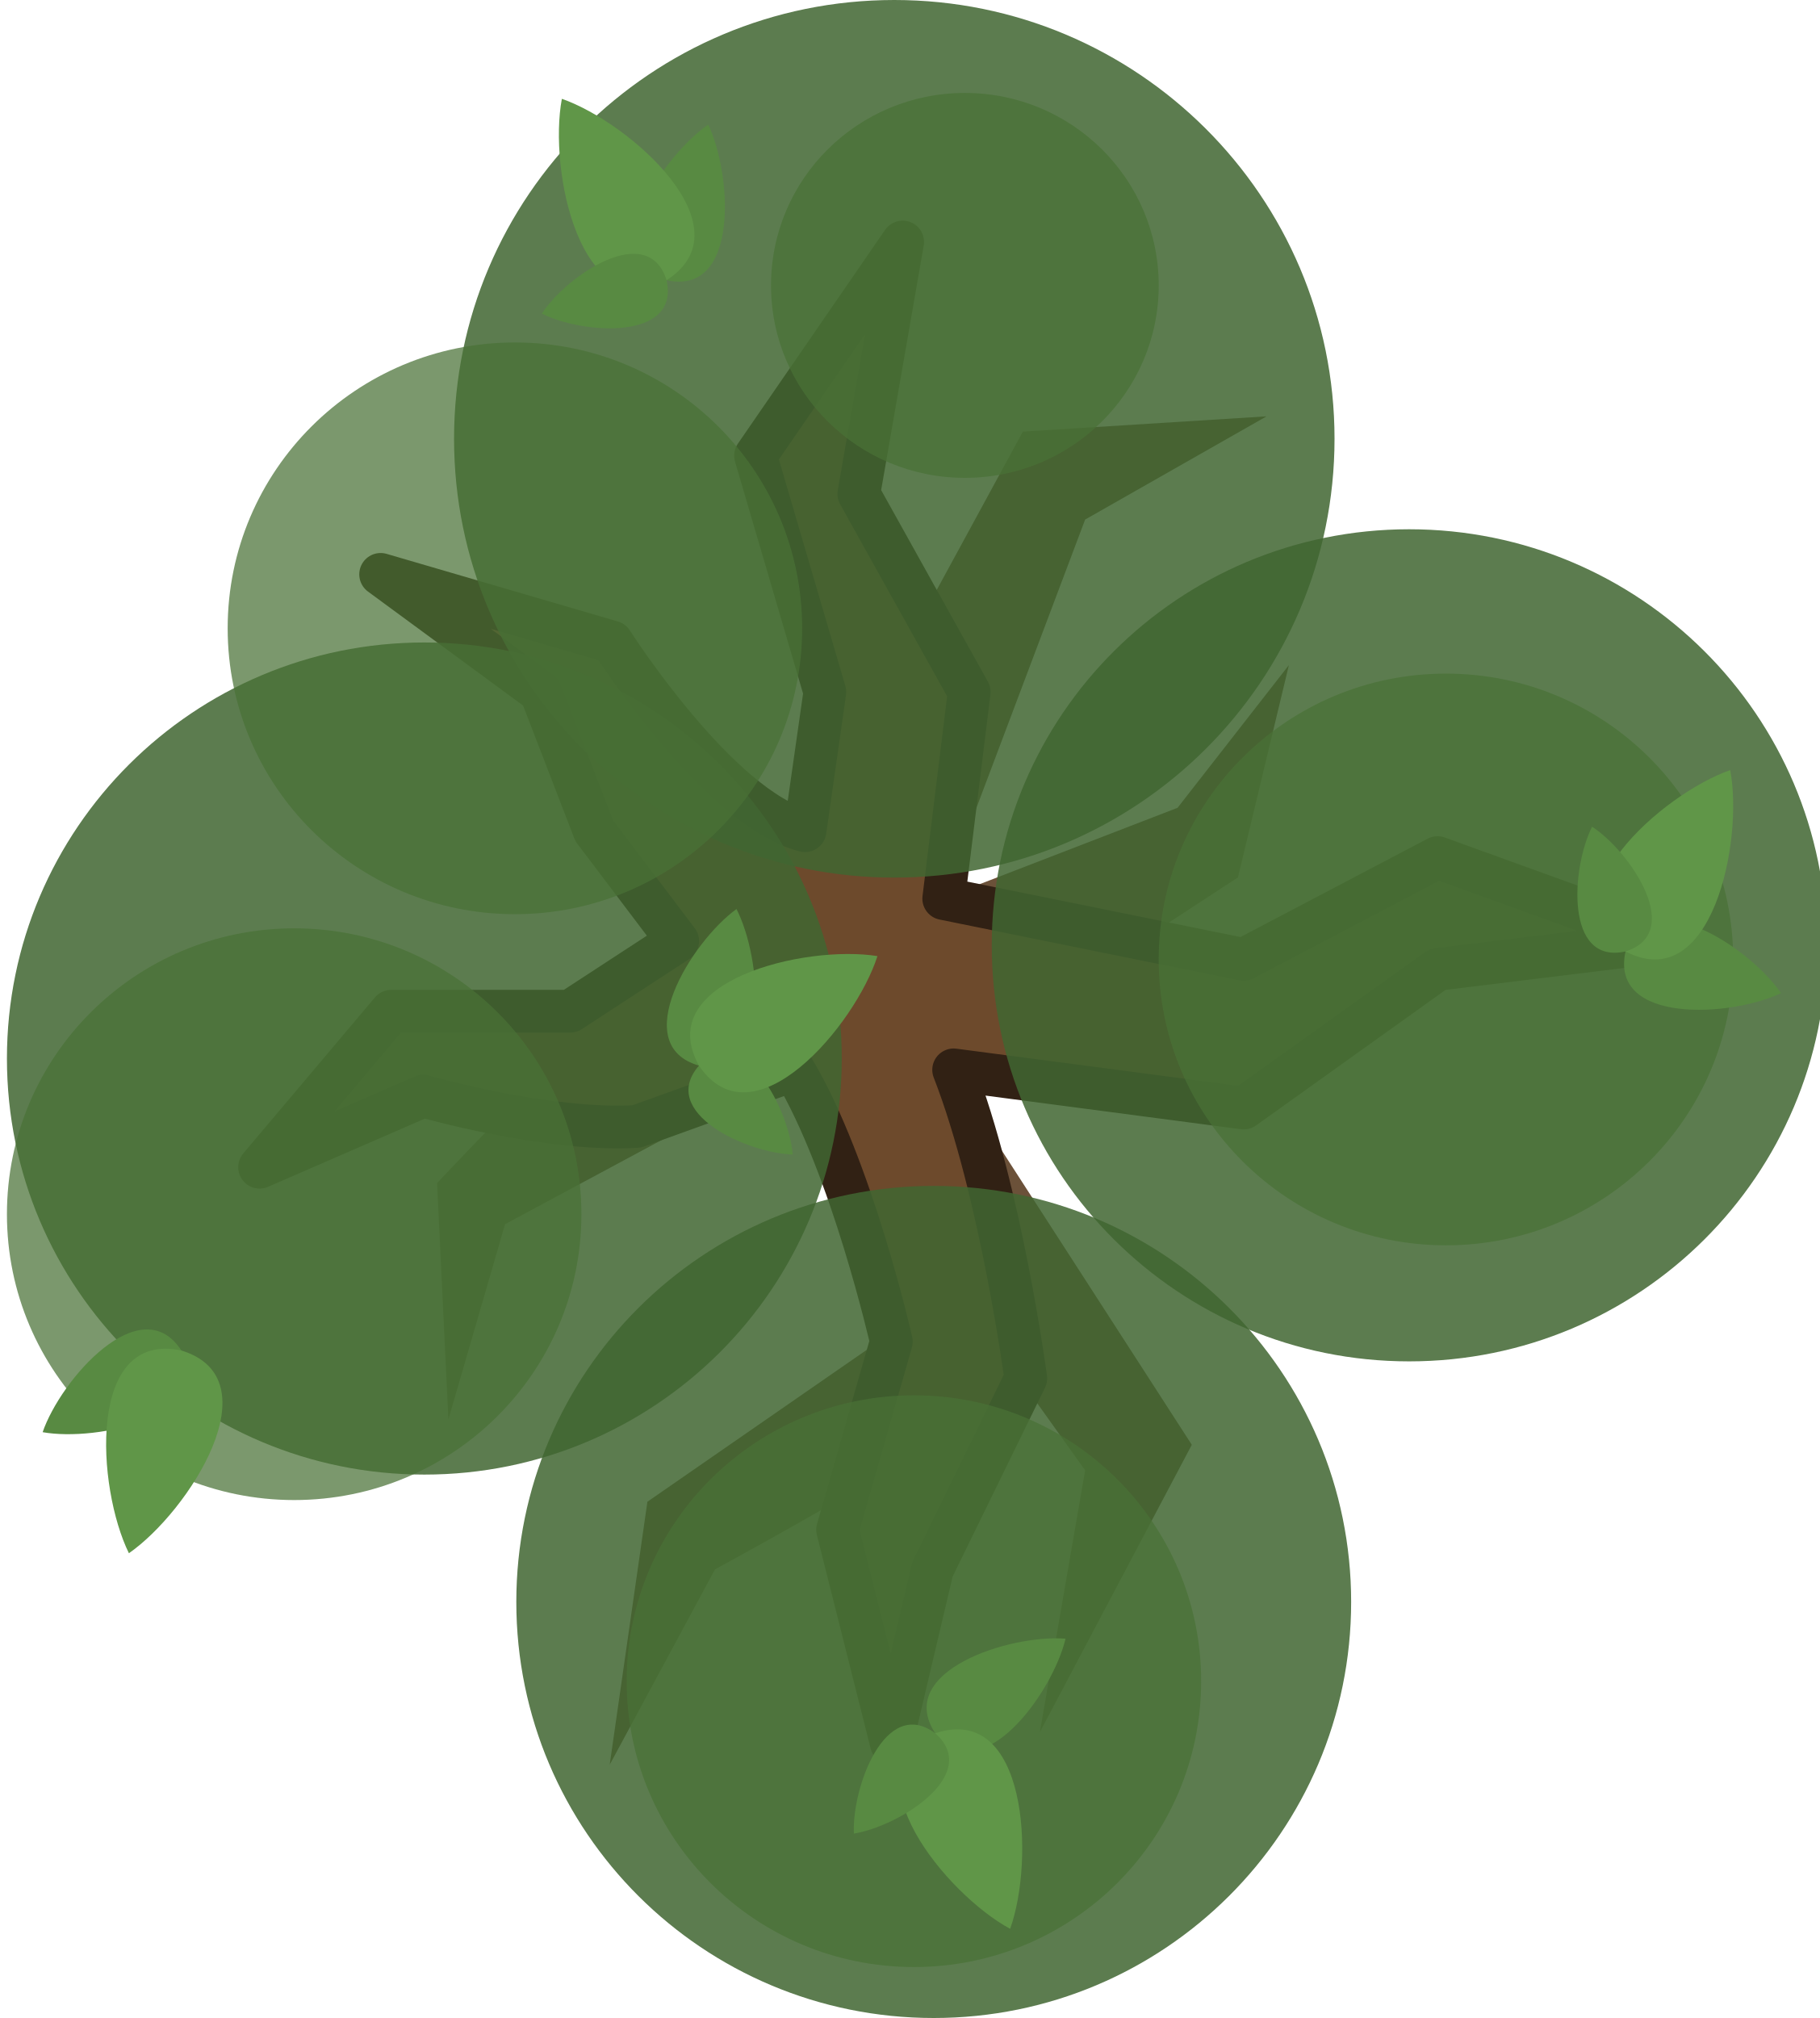
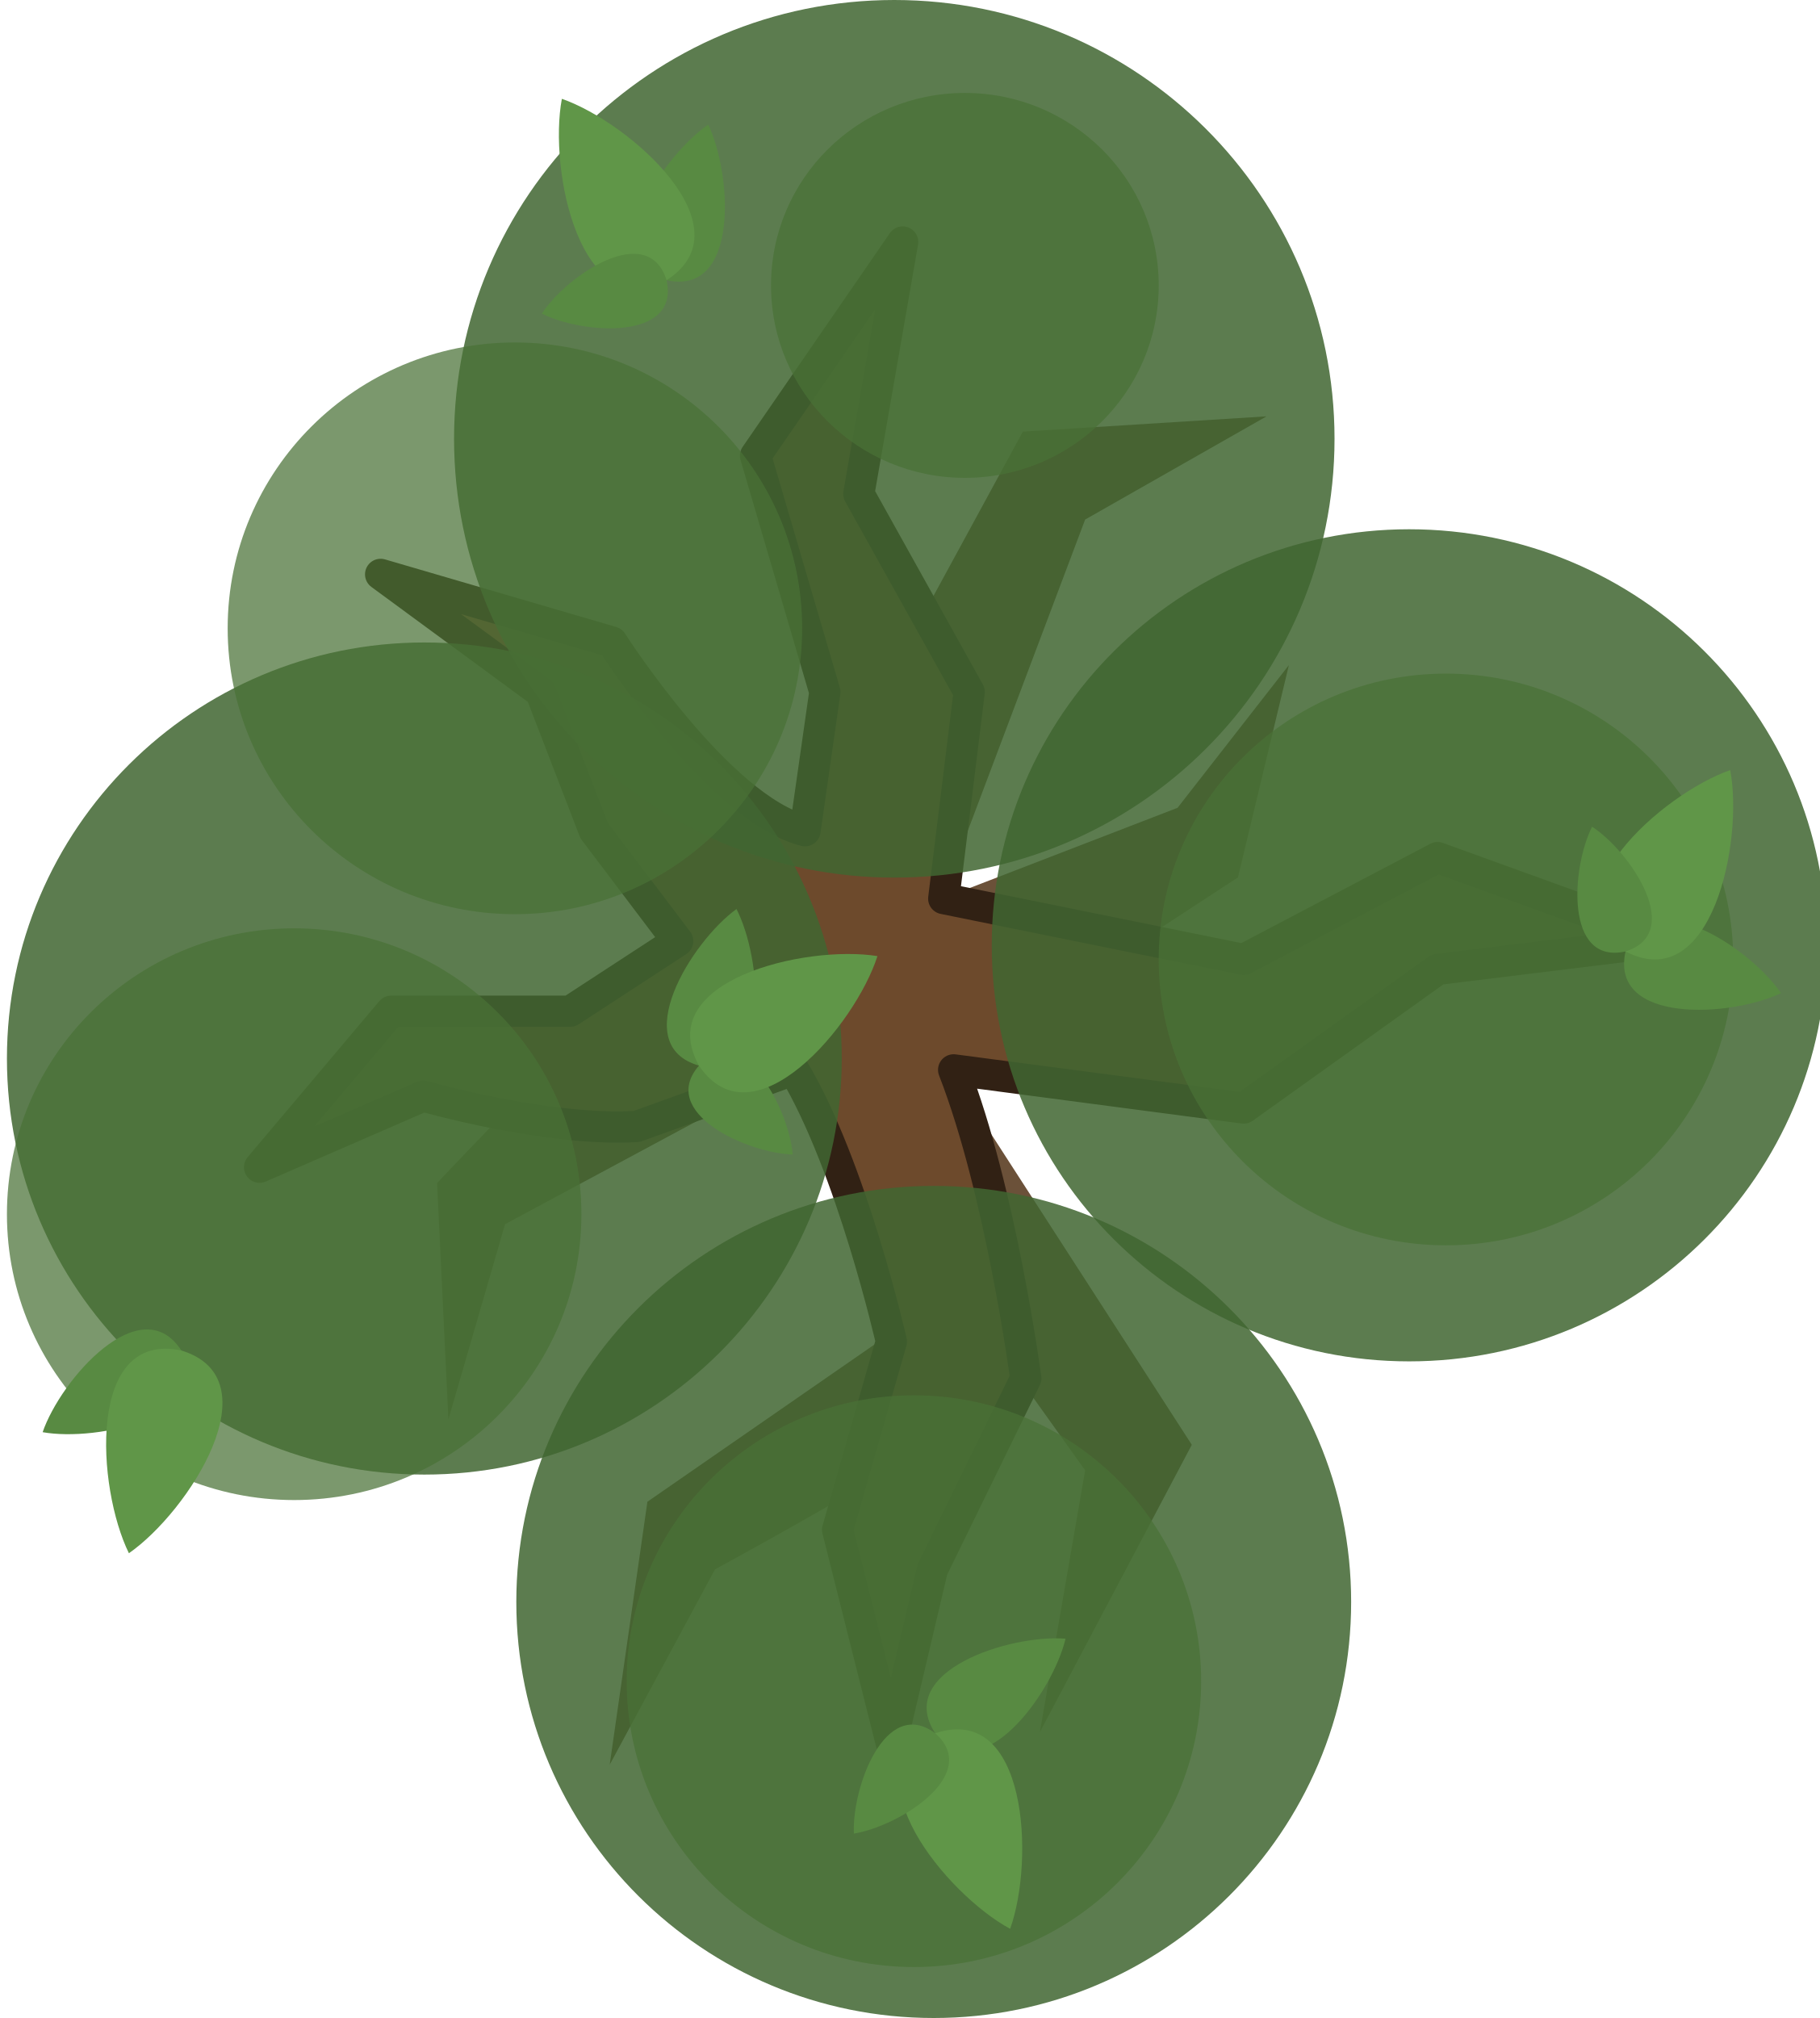
<svg xmlns="http://www.w3.org/2000/svg" width="525" height="582.155" viewBox="0 0 525 582.155" fill="none" version="1.1" id="svg52">
  <defs id="defs56" />
  <path d="M 295.119,124.514 232.249,240.047 c 0,0 -22.692,19.072 -36.742,31.843 -28.364,25.78 -69.401,69.402 -69.401,69.402 l 3.266,68.176 16.352,-56.319 82.852,-44.517 31.434,73.892 -73.223,50.699 -10.876,75.855 30.381,-56.35 c 0,0 38.735,-21.027 56.576,-32.646 18.971,-12.356 29.802,-24.495 29.802,-24.495 l 20.411,28.576 -13.062,75.524 43.838,-82.891 -70.375,-108.981 83.69,-54.705 14.697,-61.237 -32.118,41.163 -67.901,26.197 41.232,-109.351 52.334,-29.771 z" fill="#5b3e24" id="path2" style="stroke-width:2.053;opacity:0.9" />
-   <path d="m 232.271,239.638 5.716,-40.008 -20.004,-68.176 42.458,-61.645 -12.656,72.667 31.843,57.154 -7.348,59.602 86.548,17.555 55.929,-29.393 66.544,24.086 -66.544,8.166 -55.929,40.008 -83.69,-11.024 c 13.598,34.902 20.819,88.997 20.819,88.997 l -26.944,55.114 -11.839,50.213 -15.514,-61.645 15.514,-54.297 c 0,0 -11.42,-50.426 -28.17,-78.382 l -45.314,16.331 c -25.755,1.546 -61.579,-8.769 -61.579,-8.769 l -47.223,20.532 37.984,-45.008 h 51.631 l 31.026,-20.236 -24.086,-31.841 -15.432,-40.008 -46.197,-33.94 66.729,19.505 c 0,0 30.798,48.251 55.727,54.443 z" fill="#6d4a2c" stroke="#1b1917" stroke-width="12.319" stroke-miterlimit="16" stroke-linejoin="round" id="path4" style="stroke:#312114;stroke-opacity:1" />
+   <path d="m 232.271,239.638 5.716,-40.008 -20.004,-68.176 42.458,-61.645 -12.656,72.667 31.843,57.154 -7.348,59.602 86.548,17.555 55.929,-29.393 66.544,24.086 -66.544,8.166 -55.929,40.008 -83.69,-11.024 c 13.598,34.902 20.819,88.997 20.819,88.997 l -26.944,55.114 -11.839,50.213 -15.514,-61.645 15.514,-54.297 c 0,0 -11.42,-50.426 -28.17,-78.382 l -45.314,16.331 c -25.755,1.546 -61.579,-8.769 -61.579,-8.769 l -47.223,20.532 37.984,-45.008 h 51.631 l 31.026,-20.236 -24.086,-31.841 -15.432,-40.008 -46.197,-33.94 66.729,19.505 c 0,0 30.798,48.251 55.727,54.443 z" fill="#6d4a2c" stroke="#1b1917" stroke-width="12.319" stroke-miterlimit="16" stroke-linejoin="round" id="path4" style="stroke:#312114;stroke-opacity:1;stroke-width:9;stroke-miterlimit:16;stroke-dasharray:none" />
  <path opacity="0.95" d="m 122.432,425.39 c 66.513,0 120.432,-53.736 120.432,-120.023 0,-66.287 -53.919,-120.024 -120.432,-120.024 C 55.919,185.343 2,239.08 2,305.367 2,371.654 55.919,425.39 122.432,425.39 Z" fill="#3a4f3f" id="path6" style="stroke-width:2.053;fill:#416631;fill-opacity:0.898" />
  <path opacity="0.95" d="m 258.02,253.173 c 70.149,0 127.016,-56.675 127.016,-126.587 0,-69.911 -56.867,-126.586 -127.016,-126.586 -70.149,0 -127.016,56.675 -127.016,126.586 0,69.911 56.867,126.587 127.016,126.587 z" fill="#3a4f3f" id="path8" style="stroke-width:2.053;fill:#416631;fill-opacity:0.898" />
  <path opacity="0.95" d="m 269.399,582.155 c 66.513,0 120.432,-53.736 120.432,-120.023 0,-66.287 -53.919,-120.023 -120.432,-120.023 -66.513,0 -120.432,53.736 -120.432,120.023 0,66.287 53.919,120.023 120.432,120.023 z" fill="#3a4f3f" id="path10" style="stroke-width:2.053;fill:#416631;fill-opacity:0.898" />
  <path opacity="0.95" d="m 406.568,392.73 c 66.513,0 120.432,-53.736 120.432,-120.023 0,-66.287 -53.919,-120.024 -120.432,-120.024 -66.513,0 -120.432,53.737 -120.432,120.024 0,66.287 53.919,120.023 120.432,120.023 z" fill="#3a4f3f" id="path12" style="stroke-width:2.053;fill:#416631;fill-opacity:0.898" />
  <path opacity="0.85" d="m 148.559,263.724 c 45.77,0 82.872,-36.92 82.872,-82.465 0,-45.544 -37.103,-82.465 -82.872,-82.465 -45.77,0 -82.873,36.921 -82.873,82.465 0,45.544 37.104,82.465 82.873,82.465 z" fill="#485e52" id="path14" style="stroke-width:2.053;fill:#497237;fill-opacity:0.903;opacity:0.8" />
  <path opacity="0.85" d="m 263.683,567.456 c 45.77,0 82.873,-36.92 82.873,-82.464 0,-45.544 -37.103,-82.466 -82.873,-82.466 -45.77,0 -82.873,36.922 -82.873,82.466 0,45.544 37.104,82.464 82.873,82.464 z" fill="#485e52" id="path16" style="stroke-width:2.053;fill:#497237;fill-opacity:0.903;opacity:0.8" />
  <path opacity="0.85" d="m 417.183,359.253 c 45.77,0 82.873,-36.92 82.873,-82.464 0,-45.544 -37.103,-82.465 -82.873,-82.465 -45.77,0 -82.873,36.922 -82.873,82.465 0,45.544 37.103,82.464 82.873,82.464 z" fill="#485e52" id="path18" style="stroke-width:2.053;fill:#497237;fill-opacity:0.903;opacity:0.8" />
  <path opacity="0.85" d="m 278.382,137.854 c 30.888,0 55.929,-24.858 55.929,-55.521 0,-30.664 -25.041,-55.521 -55.929,-55.521 -30.89,0 -55.931,24.858 -55.931,55.521 0,30.663 25.041,55.521 55.931,55.521 z" fill="#485e52" id="path20" style="stroke-width:2.053;fill:#497237;fill-opacity:0.903;opacity:0.8" />
  <path opacity="0.85" d="m 84.873,432.736 c 45.77,0 82.873,-36.92 82.873,-82.464 0,-45.546 -37.104,-82.466 -82.873,-82.466 C 39.104,267.806 2,304.726 2,350.272 c 0,45.544 37.104,82.464 82.873,82.464 z" fill="#485e52" id="path22" style="stroke-width:2.053;fill:#497237;fill-opacity:0.903;opacity:0.8" />
  <path d="m 12.31,413.159 c 15.837,2.817 50.094,-4.591 40.026,-23.564 -11.703,-18.013 -34.807,8.342 -40.031,23.556 l -0.008,0.004 c 0.003,0 0.011,0.002 0.013,0.004 z" fill="#77a37a" id="path24" style="stroke-width:2.053;fill:#588a42;fill-opacity:1" />
  <path d="m 37.195,448.088 0.004,-0.014 c 17.209,-11.96 41.957,-50.26 15.138,-58.479 -27.438,-5.831 -24.391,39.666 -15.15,58.475 l -0.004,0.014 c 0.001,-0.002 0.005,-0.004 0.007,-0.006 10e-4,0.004 0.003,0.006 0.005,0.01 z" fill="#5f926a" id="path26" style="stroke-width:2.053;fill:#609648;fill-opacity:1" />
  <path d="m 307.432,472.74 c -3.745,15.643 -24.228,44.084 -37.598,27.272 -11.833,-17.926 21.561,-28.572 37.592,-27.281 l 0.008,-0.006 c 0,0.004 -0.002,0.012 -0.002,0.014 z" fill="#5f926a" id="path28" style="stroke-width:2.053;fill:#588a42;fill-opacity:1" />
  <path d="m 291.444,556.437 -0.006,-0.012 c -18.442,-9.954 -47.33,-45.234 -21.604,-56.411 26.611,-8.874 28.689,36.68 21.616,56.405 l 0.006,0.014 c -0.002,-0.002 -0.006,-0.004 -0.008,-0.004 0,0.004 -0.002,0.006 -0.004,0.008 z" fill="#587e60" id="path30" style="stroke-width:2.053;fill:#609648;fill-opacity:1" />
  <path d="m 246.362,528.953 0.006,-0.008 c -0.645,-13.14 9.001,-39.682 23.466,-28.931 13.506,11.931 -10.469,26.854 -23.46,28.938 0,0 -0.008,0 -0.012,0.002 z" fill="#77a37a" id="path32" style="stroke-width:2.053;fill:#588a42;fill-opacity:1" />
  <path d="m 204.335,35.948 -0.002,0.008 c -13.267,9.095 -32.499,38.396 -12.016,44.867 20.974,4.638 18.968,-30.354 12.026,-44.864 -0.002,-0.003 -0.006,-0.007 -0.008,-0.01 z" fill="#5f926a" id="path34" style="stroke-width:2.053;fill:#588a42;fill-opacity:1" />
  <path d="m 162.101,28.501 0.007,0.013 c -3.886,20.593 5.322,65.253 30.208,52.31 23.652,-15.08 -10.421,-45.385 -30.197,-52.316 l -0.007,-0.013 c 2.1e-4,0.002 -4.1e-4,0.007 -8.2e-4,0.009 -0.004,-0.003 -0.006,-0.003 -0.01,-0.003 z" fill="#587e60" id="path36" style="stroke-width:2.053;fill:#609648;fill-opacity:1" />
  <path d="m 156.326,90.472 0.008,-0.003 c 11.738,5.942 39.907,7.943 35.982,-9.646 -5.395,-17.194 -28.79,-1.376 -35.984,9.638 -8.2e-4,0.001 -0.003,0.008 -0.006,0.01 z" fill="#77a37a" id="path38" style="stroke-width:2.053;fill:#588a42;fill-opacity:1" />
  <path d="m 212.493,262.24 c 7.328,14.321 10.266,49.246 -10.825,45.17 -20.648,-5.923 -2.204,-35.725 10.815,-45.172 l 0.002,-0.006 c 0.002,0.002 0.006,0.008 0.008,0.008 z" fill="#5f926a" id="path40" style="stroke-width:2.053;fill:#588a42;fill-opacity:1" />
  <path d="m 228.705,333.05 -0.006,-0.006 c -13.151,-0.372 -38.866,-12.044 -27.031,-25.632 12.94,-12.543 25.964,12.514 27.038,25.626 0,0.002 0,0.008 0,0.012 z" fill="#77a37a" id="path42" style="stroke-width:2.053;fill:#588a42;fill-opacity:1" />
  <path d="m 253.173,275.821 -0.016,0.006 c -6.402,19.955 -35.787,54.824 -51.492,31.584 -13.602,-24.534 30.796,-34.929 51.486,-31.594 l 0.014,-0.008 c 0,0.002 -0.002,0.008 -0.002,0.008 0.004,0 0.008,0.002 0.01,0.004 z" fill="#587e60" id="path44" style="stroke-width:2.053;fill:#609648;fill-opacity:1" />
  <path d="m 513.86,286.492 c -9.096,-13.268 -38.397,-32.5 -44.866,-12.017 -4.638,20.973 30.352,18.969 44.864,12.028 l 0.006,0.002 c 0,-0.004 -0.004,-0.01 -0.004,-0.012 z" fill="#5f926a" id="path46" style="stroke-width:2.053;fill:#588a42;fill-opacity:1" />
  <path d="m 499.198,222.145 -0.008,0.014 c -19.776,6.93 -53.851,37.235 -30.198,52.315 24.887,12.943 34.093,-31.718 30.209,-52.309 l 0.008,-0.014 c -0.002,0.002 -0.006,0.004 -0.008,0.004 0,-0.004 -0.002,-0.006 -0.002,-0.01 z" fill="#587e60" id="path48" style="stroke-width:2.053;fill:#609648;fill-opacity:1" />
  <path d="m 459.343,238.484 0.002,0.008 c -5.942,11.736 -7.942,39.906 9.646,35.982 17.195,-5.396 1.378,-28.792 -9.638,-35.986 l -0.002,-0.006 c 0.002,-0.002 0,0 0,0 -0.002,-0.002 -0.006,0.004 -0.008,0.002 z" fill="#77a37a" id="path50" style="stroke-width:2.053;fill:#588a42;fill-opacity:1" />
</svg>
